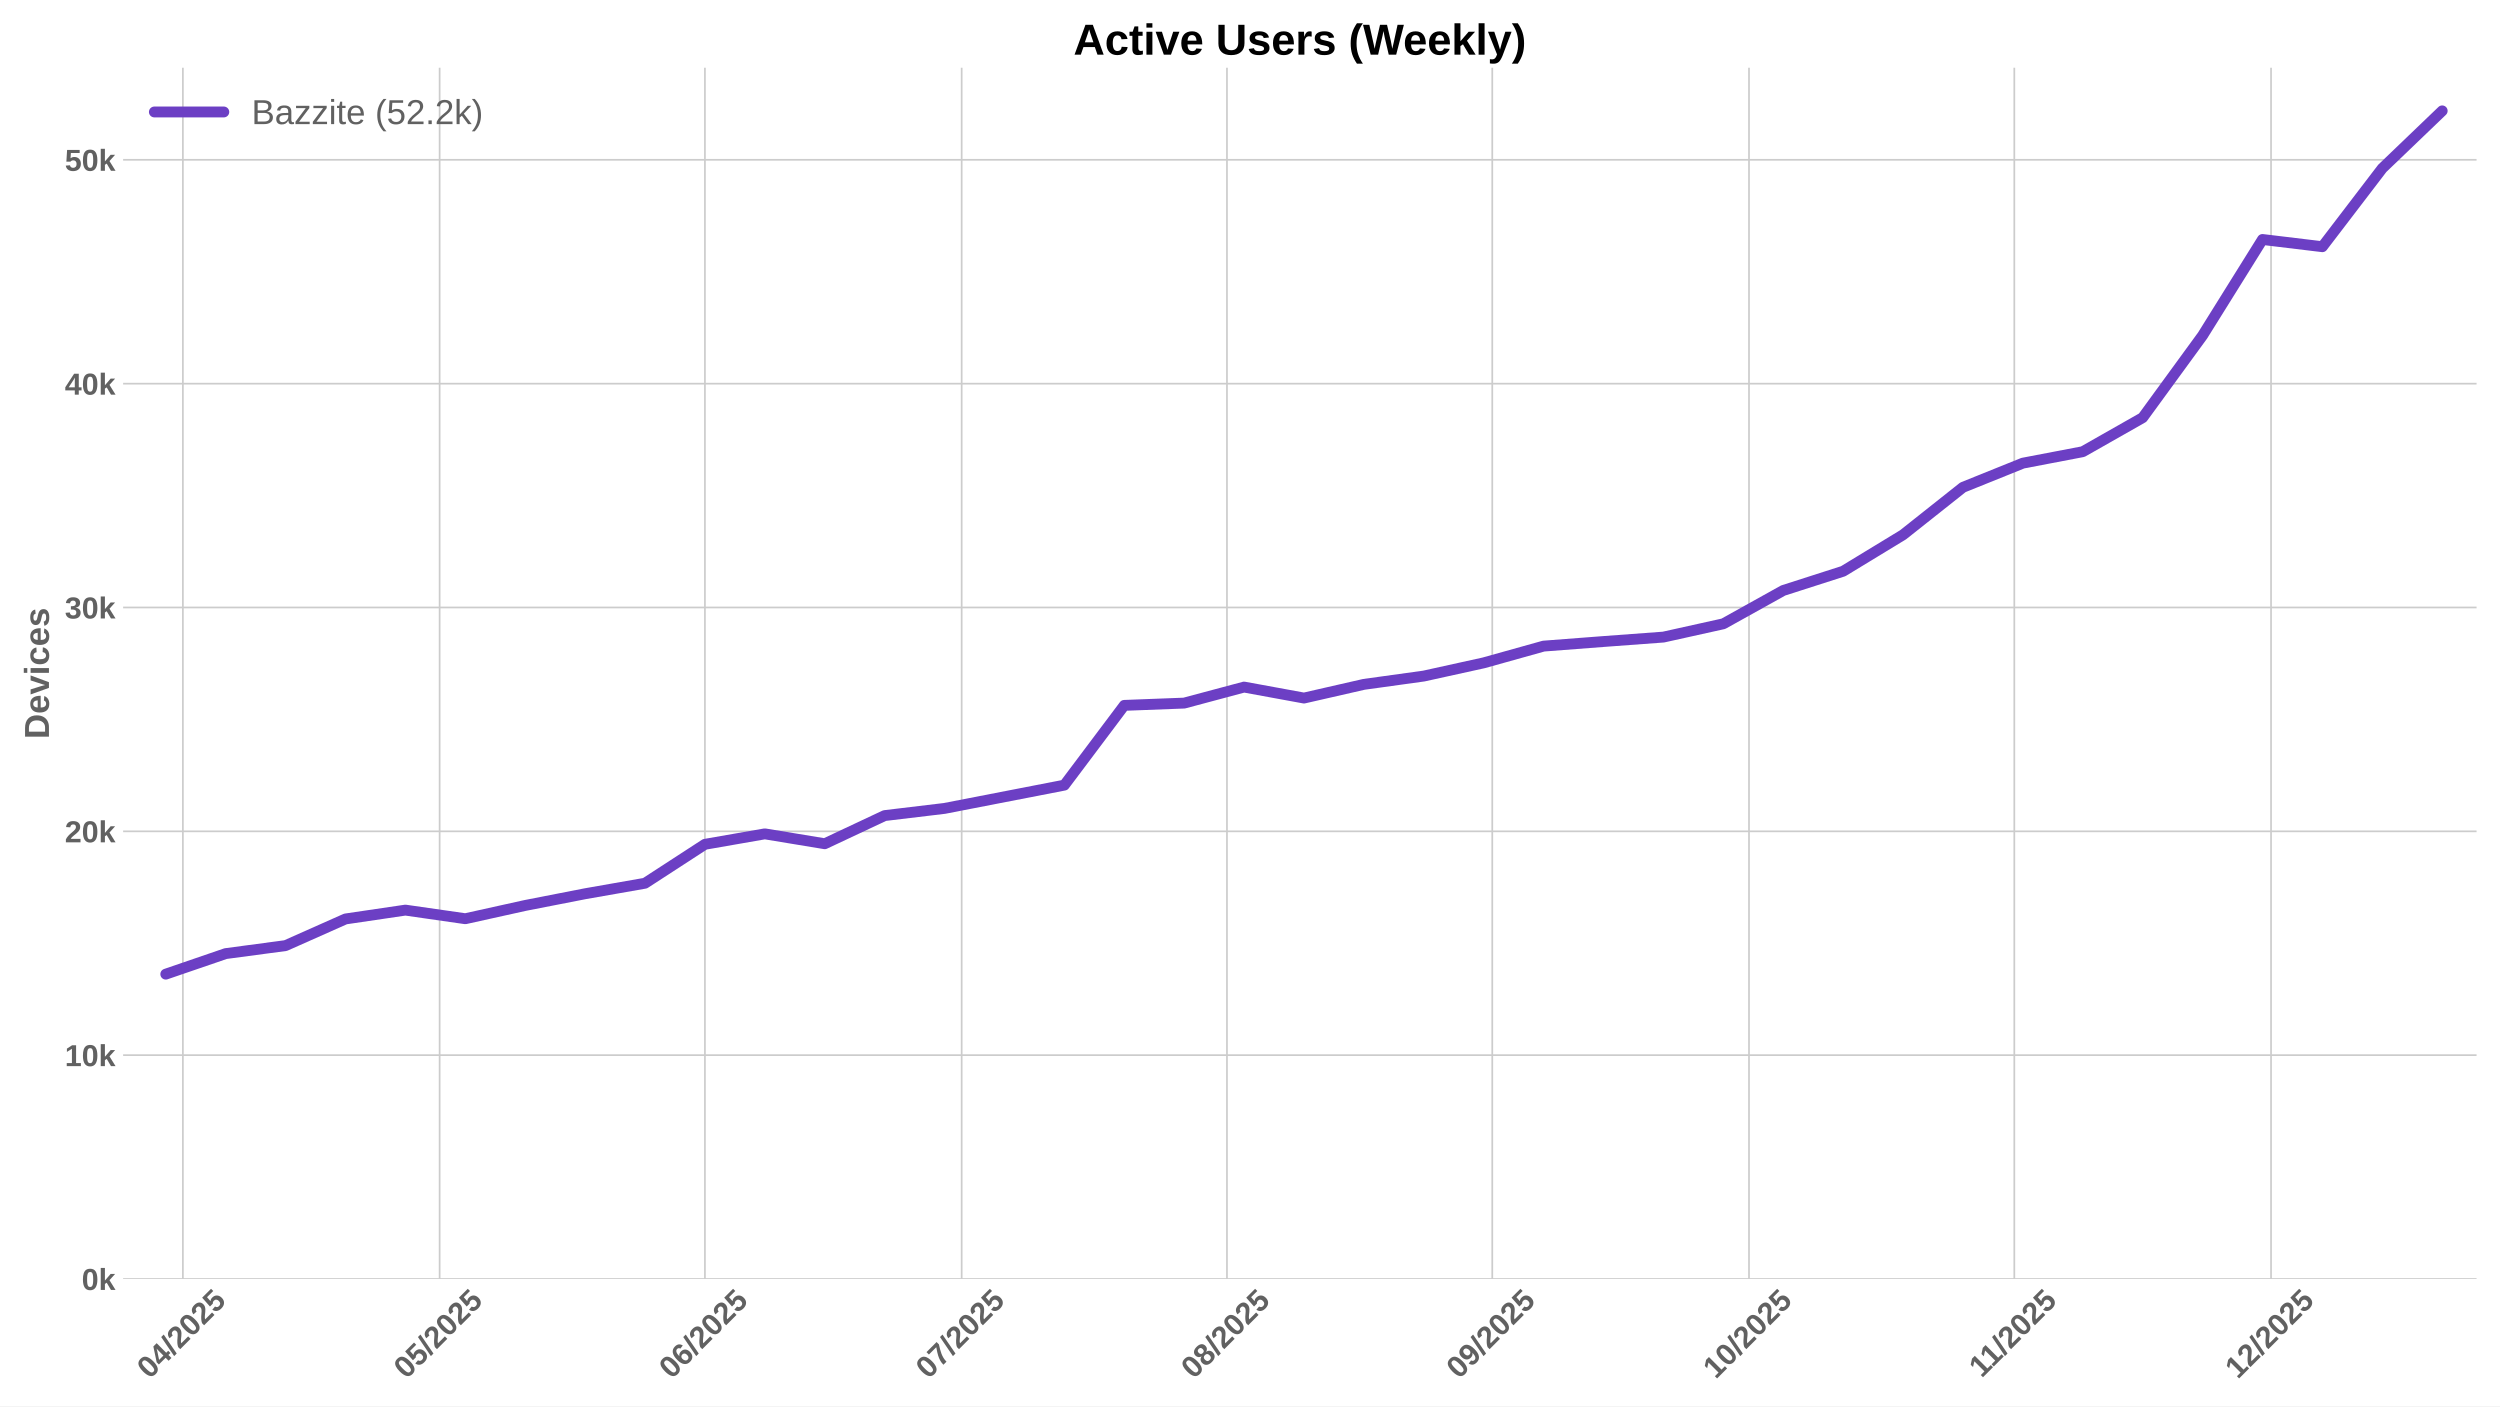
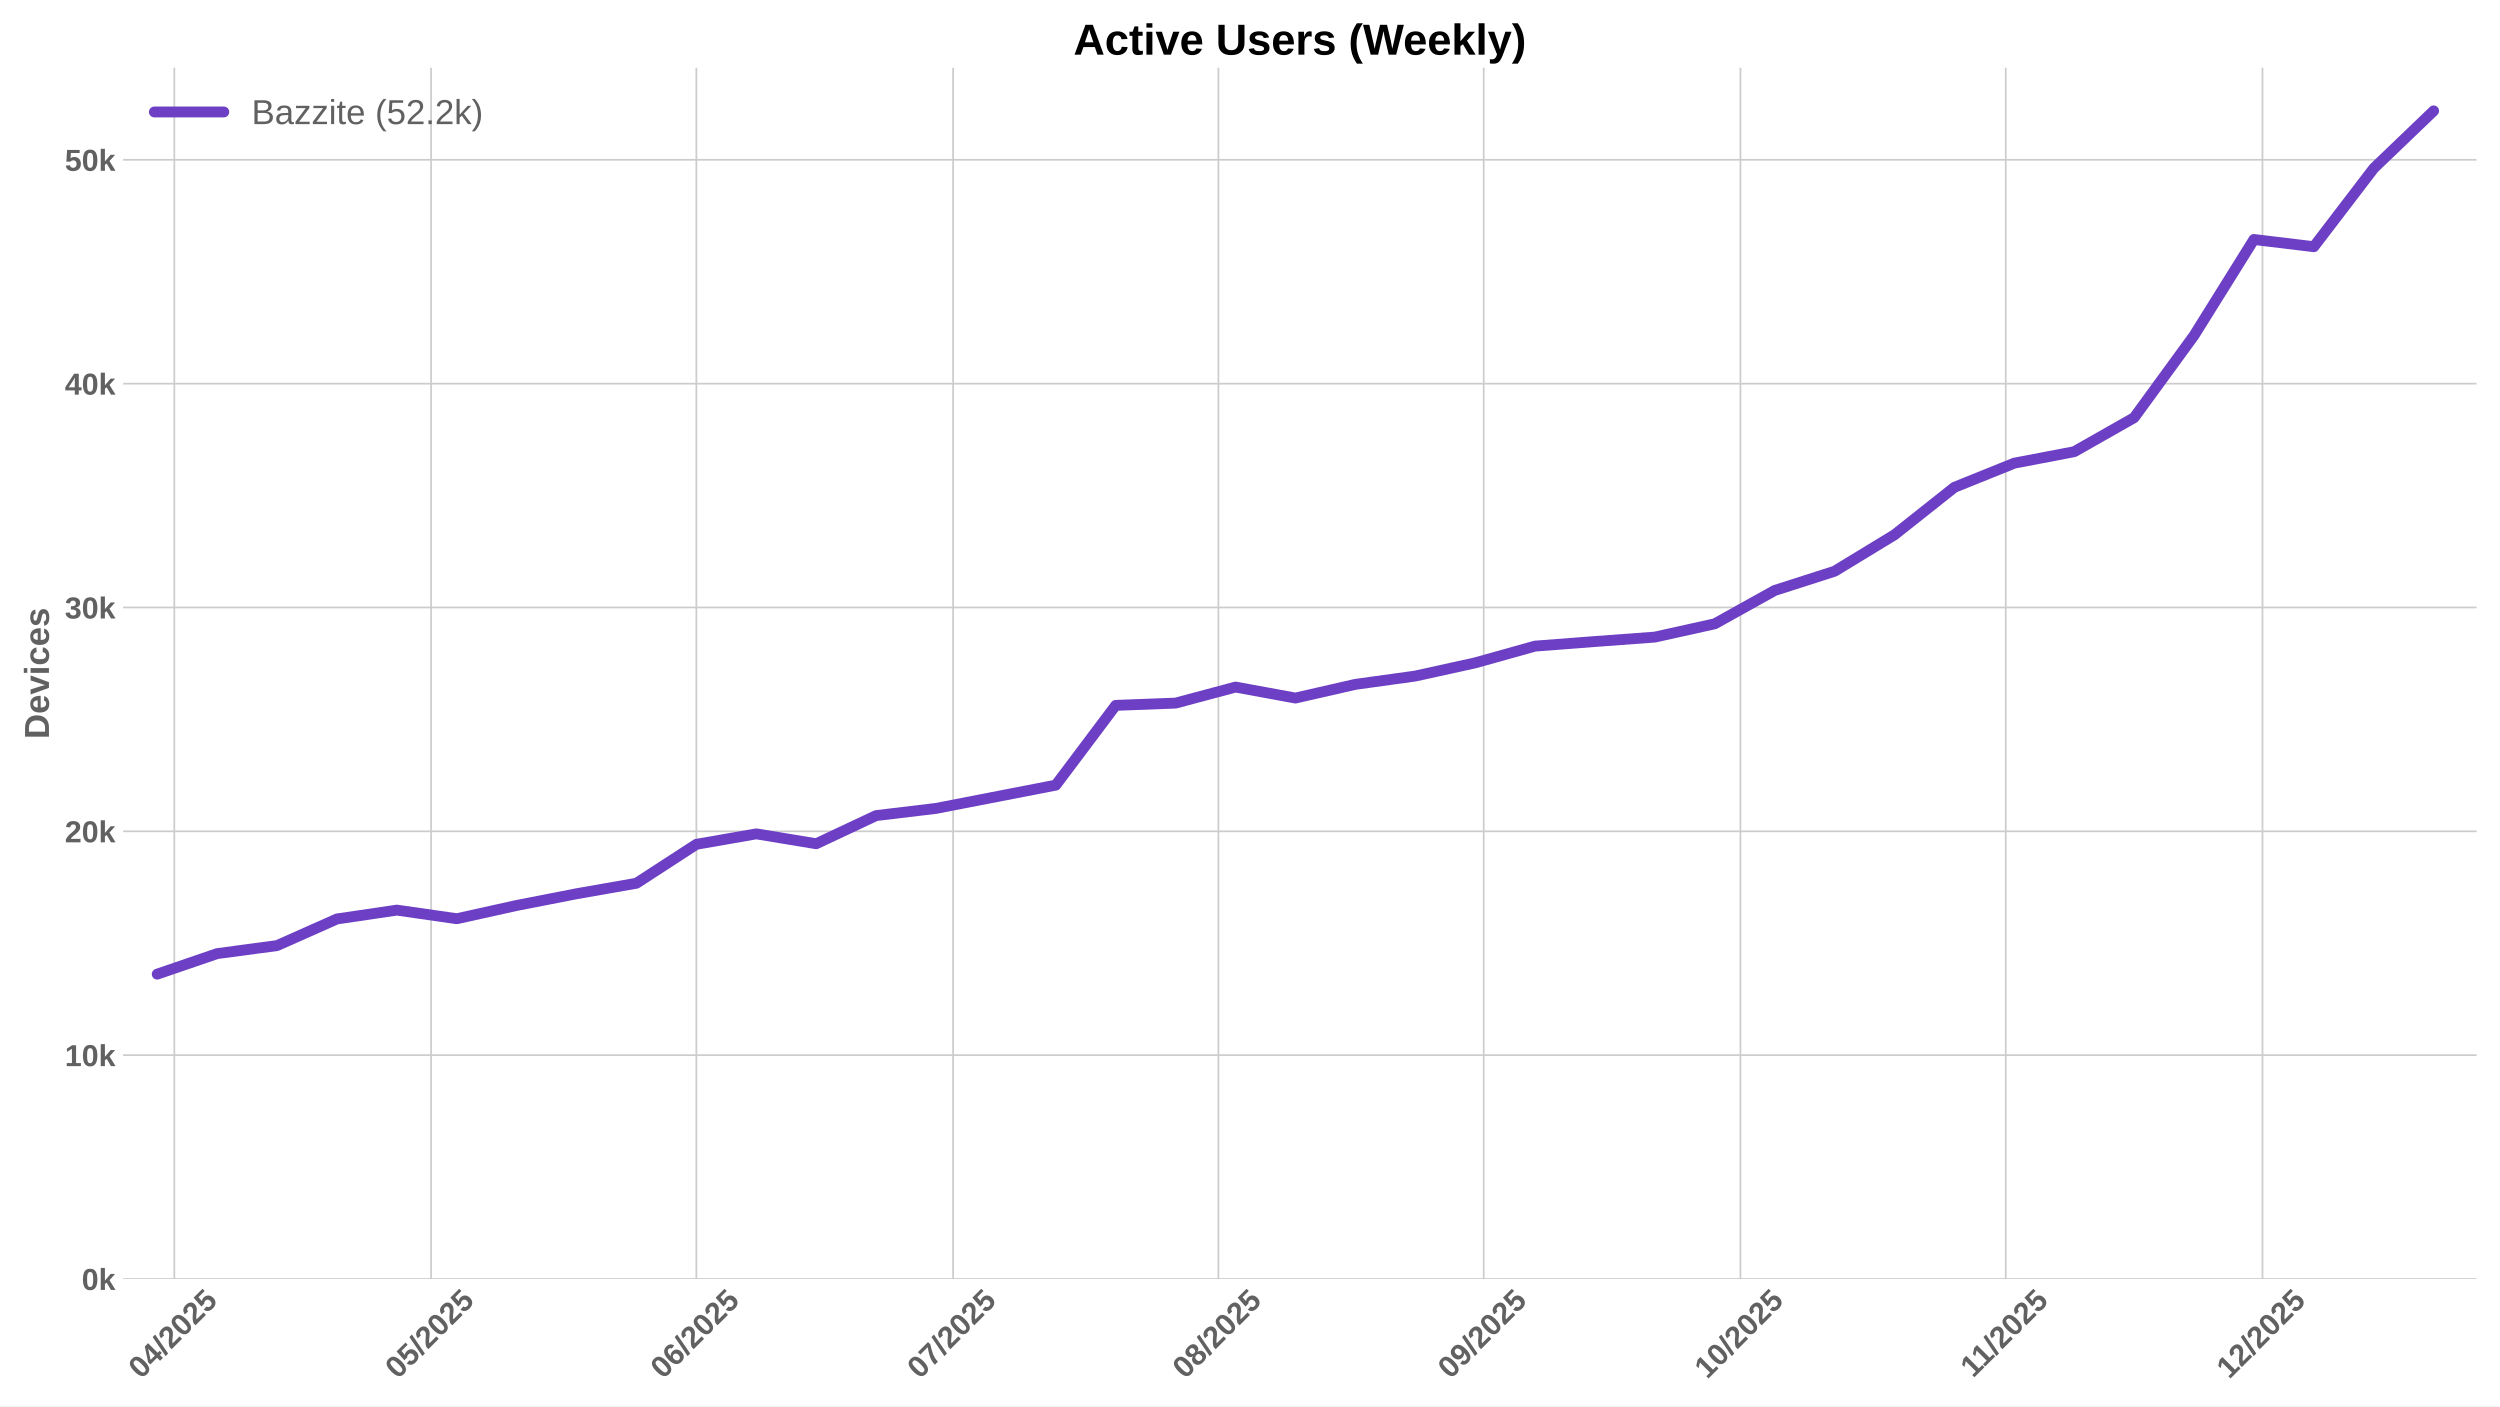
<svg xmlns="http://www.w3.org/2000/svg" xmlns:xlink="http://www.w3.org/1999/xlink" width="1152pt" height="648pt" viewBox="0 0 1152 648" version="1.1">
  <defs>
    <style type="text/css">*{stroke-linejoin: round; stroke-linecap: butt}</style>
  </defs>
  <g id="figure_1">
    <g id="patch_1">
      <path d="M 0 648  L 1152 648  L 1152 0  L 0 0  z " style="fill: #ffffff" />
    </g>
    <g id="axes_1">
      <g id="patch_2">
        <path d="M 56.73 589.343  L 1141.2 589.343  L 1141.2 31.2  L 56.73 31.2  z " style="fill: #ffffff" />
      </g>
      <g id="matplotlib.axis_1">
        <g id="xtick_1">
          <g id="line2d_1">
-             <path d="M 84.275 589.343  L 84.275 31.2  " clip-path="url(#paebccc746d)" style="fill: none; stroke: #cccccc; stroke-width: 0.8; stroke-linecap: round" />
+             <path d="M 80.331 589.343  L 80.331 31.2  " clip-path="url(#p58470b74d7)" style="fill: none; stroke: #cccccc; stroke-width: 0.8; stroke-linecap: round" />
          </g>
          <g id="line2d_2" />
          <g id="text_1">
-             <g style="fill: #616161" transform="translate(68.94457 635.7977) rotate(-45) scale(0.14 -0.14)">
+             <g style="fill: #616161" transform="translate(65.00087 635.7977) rotate(-45) scale(0.14 -0.14)">
              <defs>
                <path id="LiberationSans-Bold-30" d="M 3297 2203  Q 3297 1088 2914 512  Q 2531 -63 1766 -63  Q 253 -63 253 2203  Q 253 2994 418 3494  Q 584 3994 915 4231  Q 1247 4469 1791 4469  Q 2572 4469 2934 3903  Q 3297 3338 3297 2203  z M 2416 2203  Q 2416 2813 2356 3150  Q 2297 3488 2165 3634  Q 2034 3781 1784 3781  Q 1519 3781 1383 3632  Q 1247 3484 1189 3148  Q 1131 2813 1131 2203  Q 1131 1600 1192 1261  Q 1253 922 1386 775  Q 1519 628 1772 628  Q 2022 628 2158 783  Q 2294 938 2355 1278  Q 2416 1619 2416 2203  z " transform="scale(0.015625)" />
                <path id="LiberationSans-Bold-34" d="M 2938 897  L 2938 0  L 2100 0  L 2100 897  L 97 897  L 97 1556  L 1956 4403  L 2938 4403  L 2938 1550  L 3525 1550  L 3525 897  L 2938 897  z M 2100 2991  Q 2100 3159 2111 3356  Q 2122 3553 2128 3609  Q 2047 3434 1834 3103  L 813 1550  L 2100 1550  L 2100 2991  z " transform="scale(0.015625)" />
                <path id="LiberationSans-Bold-2f" d="M 63 -128  L 972 4638  L 1716 4638  L 822 -128  L 63 -128  z " transform="scale(0.015625)" />
                <path id="LiberationSans-Bold-32" d="M 222 0  L 222 609  Q 394 988 711 1347  Q 1028 1706 1509 2097  Q 1972 2472 2158 2715  Q 2344 2959 2344 3194  Q 2344 3769 1766 3769  Q 1484 3769 1336 3617  Q 1188 3466 1144 3163  L 259 3213  Q 334 3825 717 4147  Q 1100 4469 1759 4469  Q 2472 4469 2853 4144  Q 3234 3819 3234 3231  Q 3234 2922 3112 2672  Q 2991 2422 2800 2211  Q 2609 2000 2376 1815  Q 2144 1631 1925 1456  Q 1706 1281 1526 1103  Q 1347 925 1259 722  L 3303 722  L 3303 0  L 222 0  z " transform="scale(0.015625)" />
                <path id="LiberationSans-Bold-35" d="M 3381 1466  Q 3381 766 2945 351  Q 2509 -63 1750 -63  Q 1088 -63 689 235  Q 291 534 197 1100  L 1075 1172  Q 1144 891 1319 762  Q 1494 634 1759 634  Q 2088 634 2283 843  Q 2478 1053 2478 1447  Q 2478 1794 2293 2001  Q 2109 2209 1778 2209  Q 1413 2209 1181 1925  L 325 1925  L 478 4403  L 3125 4403  L 3125 3750  L 1275 3750  L 1203 2638  Q 1522 2919 2000 2919  Q 2628 2919 3004 2528  Q 3381 2138 3381 1466  z " transform="scale(0.015625)" />
              </defs>
              <use xlink:href="#LiberationSans-Bold-30" />
              <use xlink:href="#LiberationSans-Bold-34" transform="translate(55.61523 0)" />
              <use xlink:href="#LiberationSans-Bold-2f" transform="translate(111.2305 0)" />
              <use xlink:href="#LiberationSans-Bold-32" transform="translate(139.0137 0)" />
              <use xlink:href="#LiberationSans-Bold-30" transform="translate(194.6289 0)" />
              <use xlink:href="#LiberationSans-Bold-32" transform="translate(250.2441 0)" />
              <use xlink:href="#LiberationSans-Bold-35" transform="translate(305.8594 0)" />
            </g>
          </g>
        </g>
        <g id="xtick_2">
          <g id="line2d_3">
-             <path d="M 202.581 589.343  L 202.581 31.2  " clip-path="url(#paebccc746d)" style="fill: none; stroke: #cccccc; stroke-width: 0.8; stroke-linecap: round" />
+             <path d="M 198.637 589.343  L 198.637 31.2  " clip-path="url(#p58470b74d7)" style="fill: none; stroke: #cccccc; stroke-width: 0.8; stroke-linecap: round" />
          </g>
          <g id="line2d_4" />
          <g id="text_2">
-             <g style="fill: #616161" transform="translate(187.2504 635.7977) rotate(-45) scale(0.14 -0.14)">
+             <g style="fill: #616161" transform="translate(183.3067 635.7977) rotate(-45) scale(0.14 -0.14)">
              <use xlink:href="#LiberationSans-Bold-30" />
              <use xlink:href="#LiberationSans-Bold-35" transform="translate(55.61523 0)" />
              <use xlink:href="#LiberationSans-Bold-2f" transform="translate(111.2305 0)" />
              <use xlink:href="#LiberationSans-Bold-32" transform="translate(139.0137 0)" />
              <use xlink:href="#LiberationSans-Bold-30" transform="translate(194.6289 0)" />
              <use xlink:href="#LiberationSans-Bold-32" transform="translate(250.2441 0)" />
              <use xlink:href="#LiberationSans-Bold-35" transform="translate(305.8594 0)" />
            </g>
          </g>
        </g>
        <g id="xtick_3">
          <g id="line2d_5">
-             <path d="M 324.83 589.343  L 324.83 31.2  " clip-path="url(#paebccc746d)" style="fill: none; stroke: #cccccc; stroke-width: 0.8; stroke-linecap: round" />
+             <path d="M 320.886 589.343  L 320.886 31.2  " clip-path="url(#p58470b74d7)" style="fill: none; stroke: #cccccc; stroke-width: 0.8; stroke-linecap: round" />
          </g>
          <g id="line2d_6" />
          <g id="text_3">
-             <g style="fill: #616161" transform="translate(309.4997 635.7977) rotate(-45) scale(0.14 -0.14)">
+             <g style="fill: #616161" transform="translate(305.556 635.7977) rotate(-45) scale(0.14 -0.14)">
              <defs>
                <path id="LiberationSans-Bold-36" d="M 3328 1441  Q 3328 738 2934 337  Q 2541 -63 1847 -63  Q 1069 -63 651 482  Q 234 1028 234 2100  Q 234 3278 657 3873  Q 1081 4469 1869 4469  Q 2428 4469 2751 4222  Q 3075 3975 3209 3456  L 2381 3341  Q 2263 3775 1850 3775  Q 1497 3775 1295 3422  Q 1094 3069 1094 2350  Q 1234 2584 1484 2709  Q 1734 2834 2050 2834  Q 2641 2834 2984 2459  Q 3328 2084 3328 1441  z M 2447 1416  Q 2447 1791 2273 1989  Q 2100 2188 1797 2188  Q 1506 2188 1331 2002  Q 1156 1816 1156 1509  Q 1156 1125 1339 873  Q 1522 622 1819 622  Q 2116 622 2281 833  Q 2447 1044 2447 1416  z " transform="scale(0.015625)" />
              </defs>
              <use xlink:href="#LiberationSans-Bold-30" />
              <use xlink:href="#LiberationSans-Bold-36" transform="translate(55.61523 0)" />
              <use xlink:href="#LiberationSans-Bold-2f" transform="translate(111.2305 0)" />
              <use xlink:href="#LiberationSans-Bold-32" transform="translate(139.0137 0)" />
              <use xlink:href="#LiberationSans-Bold-30" transform="translate(194.6289 0)" />
              <use xlink:href="#LiberationSans-Bold-32" transform="translate(250.2441 0)" />
              <use xlink:href="#LiberationSans-Bold-35" transform="translate(305.8594 0)" />
            </g>
          </g>
        </g>
        <g id="xtick_4">
          <g id="line2d_7">
-             <path d="M 443.136 589.343  L 443.136 31.2  " clip-path="url(#paebccc746d)" style="fill: none; stroke: #cccccc; stroke-width: 0.8; stroke-linecap: round" />
+             <path d="M 439.192 589.343  L 439.192 31.2  " clip-path="url(#p58470b74d7)" style="fill: none; stroke: #cccccc; stroke-width: 0.8; stroke-linecap: round" />
          </g>
          <g id="line2d_8" />
          <g id="text_4">
-             <g style="fill: #616161" transform="translate(427.8056 635.7977) rotate(-45) scale(0.14 -0.14)">
+             <g style="fill: #616161" transform="translate(423.8618 635.7977) rotate(-45) scale(0.14 -0.14)">
              <defs>
                <path id="LiberationSans-Bold-37" d="M 3278 3706  Q 2981 3238 2717 2797  Q 2453 2356 2256 1911  Q 2059 1466 1945 995  Q 1831 525 1831 0  L 916 0  Q 916 550 1059 1064  Q 1203 1578 1475 2111  Q 1747 2644 2463 3681  L 275 3681  L 275 4403  L 3278 4403  L 3278 3706  z " transform="scale(0.015625)" />
              </defs>
              <use xlink:href="#LiberationSans-Bold-30" />
              <use xlink:href="#LiberationSans-Bold-37" transform="translate(55.61523 0)" />
              <use xlink:href="#LiberationSans-Bold-2f" transform="translate(111.2305 0)" />
              <use xlink:href="#LiberationSans-Bold-32" transform="translate(139.0137 0)" />
              <use xlink:href="#LiberationSans-Bold-30" transform="translate(194.6289 0)" />
              <use xlink:href="#LiberationSans-Bold-32" transform="translate(250.2441 0)" />
              <use xlink:href="#LiberationSans-Bold-35" transform="translate(305.8594 0)" />
            </g>
          </g>
        </g>
        <g id="xtick_5">
          <g id="line2d_9">
-             <path d="M 565.385 589.343  L 565.385 31.2  " clip-path="url(#paebccc746d)" style="fill: none; stroke: #cccccc; stroke-width: 0.8; stroke-linecap: round" />
+             <path d="M 561.441 589.343  L 561.441 31.2  " clip-path="url(#p58470b74d7)" style="fill: none; stroke: #cccccc; stroke-width: 0.8; stroke-linecap: round" />
          </g>
          <g id="line2d_10" />
          <g id="text_5">
-             <g style="fill: #616161" transform="translate(550.0549 635.7977) rotate(-45) scale(0.14 -0.14)">
+             <g style="fill: #616161" transform="translate(546.1112 635.7977) rotate(-45) scale(0.14 -0.14)">
              <defs>
                <path id="LiberationSans-Bold-38" d="M 3363 1241  Q 3363 622 2953 279  Q 2544 -63 1784 -63  Q 1031 -63 617 278  Q 203 619 203 1234  Q 203 1656 447 1945  Q 691 2234 1100 2303  L 1100 2316  Q 744 2394 525 2669  Q 306 2944 306 3303  Q 306 3844 689 4156  Q 1072 4469 1772 4469  Q 2488 4469 2870 4164  Q 3253 3859 3253 3297  Q 3253 2938 3036 2666  Q 2819 2394 2453 2322  L 2453 2309  Q 2878 2241 3120 1961  Q 3363 1681 3363 1241  z M 2350 3250  Q 2350 3563 2206 3708  Q 2063 3853 1772 3853  Q 1203 3853 1203 3250  Q 1203 2619 1778 2619  Q 2066 2619 2208 2766  Q 2350 2913 2350 3250  z M 2453 1313  Q 2453 2003 1766 2003  Q 1447 2003 1276 1822  Q 1106 1641 1106 1300  Q 1106 913 1275 734  Q 1444 556 1791 556  Q 2131 556 2292 734  Q 2453 913 2453 1313  z " transform="scale(0.015625)" />
              </defs>
              <use xlink:href="#LiberationSans-Bold-30" />
              <use xlink:href="#LiberationSans-Bold-38" transform="translate(55.61523 0)" />
              <use xlink:href="#LiberationSans-Bold-2f" transform="translate(111.2305 0)" />
              <use xlink:href="#LiberationSans-Bold-32" transform="translate(139.0137 0)" />
              <use xlink:href="#LiberationSans-Bold-30" transform="translate(194.6289 0)" />
              <use xlink:href="#LiberationSans-Bold-32" transform="translate(250.2441 0)" />
              <use xlink:href="#LiberationSans-Bold-35" transform="translate(305.8594 0)" />
            </g>
          </g>
        </g>
        <g id="xtick_6">
          <g id="line2d_11">
-             <path d="M 687.635 589.343  L 687.635 31.2  " clip-path="url(#paebccc746d)" style="fill: none; stroke: #cccccc; stroke-width: 0.8; stroke-linecap: round" />
+             <path d="M 683.691 589.343  L 683.691 31.2  " clip-path="url(#p58470b74d7)" style="fill: none; stroke: #cccccc; stroke-width: 0.8; stroke-linecap: round" />
          </g>
          <g id="line2d_12" />
          <g id="text_6">
-             <g style="fill: #616161" transform="translate(672.3042 635.7977) rotate(-45) scale(0.14 -0.14)">
+             <g style="fill: #616161" transform="translate(668.3605 635.7977) rotate(-45) scale(0.14 -0.14)">
              <defs>
                <path id="LiberationSans-Bold-39" d="M 3322 2272  Q 3322 1100 2894 518  Q 2466 -63 1678 -63  Q 1097 -63 767 185  Q 438 434 300 972  L 1125 1088  Q 1247 628 1688 628  Q 2056 628 2254 981  Q 2453 1334 2459 2028  Q 2341 1794 2070 1661  Q 1800 1528 1488 1528  Q 906 1528 564 1923  Q 222 2319 222 2994  Q 222 3688 623 4078  Q 1025 4469 1759 4469  Q 2550 4469 2936 3920  Q 3322 3372 3322 2272  z M 2394 2888  Q 2394 3297 2214 3539  Q 2034 3781 1738 3781  Q 1447 3781 1280 3570  Q 1113 3359 1113 2988  Q 1113 2622 1278 2401  Q 1444 2181 1741 2181  Q 2022 2181 2208 2373  Q 2394 2566 2394 2888  z " transform="scale(0.015625)" />
              </defs>
              <use xlink:href="#LiberationSans-Bold-30" />
              <use xlink:href="#LiberationSans-Bold-39" transform="translate(55.61523 0)" />
              <use xlink:href="#LiberationSans-Bold-2f" transform="translate(111.2305 0)" />
              <use xlink:href="#LiberationSans-Bold-32" transform="translate(139.0137 0)" />
              <use xlink:href="#LiberationSans-Bold-30" transform="translate(194.6289 0)" />
              <use xlink:href="#LiberationSans-Bold-32" transform="translate(250.2441 0)" />
              <use xlink:href="#LiberationSans-Bold-35" transform="translate(305.8594 0)" />
            </g>
          </g>
        </g>
        <g id="xtick_7">
          <g id="line2d_13">
-             <path d="M 805.94 589.343  L 805.94 31.2  " clip-path="url(#paebccc746d)" style="fill: none; stroke: #cccccc; stroke-width: 0.8; stroke-linecap: round" />
+             <path d="M 801.997 589.343  L 801.997 31.2  " clip-path="url(#p58470b74d7)" style="fill: none; stroke: #cccccc; stroke-width: 0.8; stroke-linecap: round" />
          </g>
          <g id="line2d_14" />
          <g id="text_7">
-             <g style="fill: #616161" transform="translate(790.6101 635.7977) rotate(-45) scale(0.14 -0.14)">
+             <g style="fill: #616161" transform="translate(786.6664 635.7977) rotate(-45) scale(0.14 -0.14)">
              <defs>
                <path id="LiberationSans-Bold-31" d="M 403 0  L 403 653  L 1494 653  L 1494 3656  L 438 2997  L 438 3688  L 1541 4403  L 2372 4403  L 2372 653  L 3381 653  L 3381 0  L 403 0  z " transform="scale(0.015625)" />
              </defs>
              <use xlink:href="#LiberationSans-Bold-31" />
              <use xlink:href="#LiberationSans-Bold-30" transform="translate(55.61523 0)" />
              <use xlink:href="#LiberationSans-Bold-2f" transform="translate(111.2305 0)" />
              <use xlink:href="#LiberationSans-Bold-32" transform="translate(139.0137 0)" />
              <use xlink:href="#LiberationSans-Bold-30" transform="translate(194.6289 0)" />
              <use xlink:href="#LiberationSans-Bold-32" transform="translate(250.2441 0)" />
              <use xlink:href="#LiberationSans-Bold-35" transform="translate(305.8594 0)" />
            </g>
          </g>
        </g>
        <g id="xtick_8">
          <g id="line2d_15">
-             <path d="M 928.19 589.343  L 928.19 31.2  " clip-path="url(#paebccc746d)" style="fill: none; stroke: #cccccc; stroke-width: 0.8; stroke-linecap: round" />
+             <path d="M 924.246 589.343  L 924.246 31.2  " clip-path="url(#p58470b74d7)" style="fill: none; stroke: #cccccc; stroke-width: 0.8; stroke-linecap: round" />
          </g>
          <g id="line2d_16" />
          <g id="text_8">
-             <g style="fill: #616161" transform="translate(913.1316 635.2532) rotate(-45) scale(0.14 -0.14)">
+             <g style="fill: #616161" transform="translate(909.1879 635.2532) rotate(-45) scale(0.14 -0.14)">
              <use xlink:href="#LiberationSans-Bold-31" />
              <use xlink:href="#LiberationSans-Bold-31" transform="translate(50.11523 0)" />
              <use xlink:href="#LiberationSans-Bold-2f" transform="translate(105.7305 0)" />
              <use xlink:href="#LiberationSans-Bold-32" transform="translate(133.5137 0)" />
              <use xlink:href="#LiberationSans-Bold-30" transform="translate(189.1289 0)" />
              <use xlink:href="#LiberationSans-Bold-32" transform="translate(244.7441 0)" />
              <use xlink:href="#LiberationSans-Bold-35" transform="translate(300.3594 0)" />
            </g>
          </g>
        </g>
        <g id="xtick_9">
          <g id="line2d_17">
-             <path d="M 1046.496 589.343  L 1046.496 31.2  " clip-path="url(#paebccc746d)" style="fill: none; stroke: #cccccc; stroke-width: 0.8; stroke-linecap: round" />
+             <path d="M 1042.552 589.343  L 1042.552 31.2  " clip-path="url(#p58470b74d7)" style="fill: none; stroke: #cccccc; stroke-width: 0.8; stroke-linecap: round" />
          </g>
          <g id="line2d_18" />
          <g id="text_9">
-             <g style="fill: #616161" transform="translate(1031.165 635.7977) rotate(-45) scale(0.14 -0.14)">
+             <g style="fill: #616161" transform="translate(1027.222 635.7977) rotate(-45) scale(0.14 -0.14)">
              <use xlink:href="#LiberationSans-Bold-31" />
              <use xlink:href="#LiberationSans-Bold-32" transform="translate(55.61523 0)" />
              <use xlink:href="#LiberationSans-Bold-2f" transform="translate(111.2305 0)" />
              <use xlink:href="#LiberationSans-Bold-32" transform="translate(139.0137 0)" />
              <use xlink:href="#LiberationSans-Bold-30" transform="translate(194.6289 0)" />
              <use xlink:href="#LiberationSans-Bold-32" transform="translate(250.2441 0)" />
              <use xlink:href="#LiberationSans-Bold-35" transform="translate(305.8594 0)" />
            </g>
          </g>
        </g>
      </g>
      <g id="matplotlib.axis_2">
        <g id="ytick_1">
          <g id="line2d_19">
-             <path d="M 56.73 589.343  L 1141.2 589.343  " clip-path="url(#paebccc746d)" style="fill: none; stroke: #cccccc; stroke-width: 0.8; stroke-linecap: round" />
+             <path d="M 56.73 589.343  L 1141.2 589.343  " clip-path="url(#p58470b74d7)" style="fill: none; stroke: #cccccc; stroke-width: 0.8; stroke-linecap: round" />
          </g>
          <g id="line2d_20" />
          <g id="text_10">
            <g style="fill: #616161" transform="translate(37.65937 594.416) scale(0.14 -0.14)">
              <defs>
                <path id="LiberationSans-Bold-6b" d="M 2606 0  L 1703 1531  L 1325 1269  L 1325 0  L 447 0  L 447 4638  L 1325 4638  L 1325 1981  L 2531 3381  L 3475 3381  L 2288 2063  L 3566 0  L 2606 0  z " transform="scale(0.015625)" />
              </defs>
              <use xlink:href="#LiberationSans-Bold-30" />
              <use xlink:href="#LiberationSans-Bold-6b" transform="translate(55.61523 0)" />
            </g>
          </g>
        </g>
        <g id="ytick_2">
          <g id="line2d_21">
-             <path d="M 56.73 486.204  L 1141.2 486.204  " clip-path="url(#paebccc746d)" style="fill: none; stroke: #cccccc; stroke-width: 0.8; stroke-linecap: round" />
+             <path d="M 56.73 486.204  L 1141.2 486.204  " clip-path="url(#p58470b74d7)" style="fill: none; stroke: #cccccc; stroke-width: 0.8; stroke-linecap: round" />
          </g>
          <g id="line2d_22" />
          <g id="text_11">
            <g style="fill: #616161" transform="translate(29.87406 491.2767) scale(0.14 -0.14)">
              <use xlink:href="#LiberationSans-Bold-31" />
              <use xlink:href="#LiberationSans-Bold-30" transform="translate(55.61523 0)" />
              <use xlink:href="#LiberationSans-Bold-6b" transform="translate(111.2305 0)" />
            </g>
          </g>
        </g>
        <g id="ytick_3">
          <g id="line2d_23">
-             <path d="M 56.73 383.065  L 1141.2 383.065  " clip-path="url(#paebccc746d)" style="fill: none; stroke: #cccccc; stroke-width: 0.8; stroke-linecap: round" />
+             <path d="M 56.73 383.065  L 1141.2 383.065  " clip-path="url(#p58470b74d7)" style="fill: none; stroke: #cccccc; stroke-width: 0.8; stroke-linecap: round" />
          </g>
          <g id="line2d_24" />
          <g id="text_12">
            <g style="fill: #616161" transform="translate(29.87406 388.1373) scale(0.14 -0.14)">
              <use xlink:href="#LiberationSans-Bold-32" />
              <use xlink:href="#LiberationSans-Bold-30" transform="translate(55.61523 0)" />
              <use xlink:href="#LiberationSans-Bold-6b" transform="translate(111.2305 0)" />
            </g>
          </g>
        </g>
        <g id="ytick_4">
          <g id="line2d_25">
-             <path d="M 56.73 279.925  L 1141.2 279.925  " clip-path="url(#paebccc746d)" style="fill: none; stroke: #cccccc; stroke-width: 0.8; stroke-linecap: round" />
+             <path d="M 56.73 279.925  L 1141.2 279.925  " clip-path="url(#p58470b74d7)" style="fill: none; stroke: #cccccc; stroke-width: 0.8; stroke-linecap: round" />
          </g>
          <g id="line2d_26" />
          <g id="text_13">
            <g style="fill: #616161" transform="translate(29.87406 284.998) scale(0.14 -0.14)">
              <defs>
                <path id="LiberationSans-Bold-33" d="M 3328 1222  Q 3328 603 2922 265  Q 2516 -72 1766 -72  Q 1056 -72 637 254  Q 219 581 147 1197  L 1041 1275  Q 1125 641 1763 641  Q 2078 641 2253 797  Q 2428 953 2428 1275  Q 2428 1569 2215 1725  Q 2003 1881 1584 1881  L 1278 1881  L 1278 2591  L 1566 2591  Q 1944 2591 2134 2745  Q 2325 2900 2325 3188  Q 2325 3459 2173 3614  Q 2022 3769 1731 3769  Q 1459 3769 1292 3619  Q 1125 3469 1100 3194  L 222 3256  Q 291 3825 694 4147  Q 1097 4469 1747 4469  Q 2438 4469 2827 4158  Q 3216 3847 3216 3297  Q 3216 2884 2973 2618  Q 2731 2353 2275 2266  L 2275 2253  Q 2781 2194 3054 1920  Q 3328 1647 3328 1222  z " transform="scale(0.015625)" />
              </defs>
              <use xlink:href="#LiberationSans-Bold-33" />
              <use xlink:href="#LiberationSans-Bold-30" transform="translate(55.61523 0)" />
              <use xlink:href="#LiberationSans-Bold-6b" transform="translate(111.2305 0)" />
            </g>
          </g>
        </g>
        <g id="ytick_5">
          <g id="line2d_27">
-             <path d="M 56.73 176.786  L 1141.2 176.786  " clip-path="url(#paebccc746d)" style="fill: none; stroke: #cccccc; stroke-width: 0.8; stroke-linecap: round" />
+             <path d="M 56.73 176.786  L 1141.2 176.786  " clip-path="url(#p58470b74d7)" style="fill: none; stroke: #cccccc; stroke-width: 0.8; stroke-linecap: round" />
          </g>
          <g id="line2d_28" />
          <g id="text_14">
            <g style="fill: #616161" transform="translate(29.87406 181.8586) scale(0.14 -0.14)">
              <use xlink:href="#LiberationSans-Bold-34" />
              <use xlink:href="#LiberationSans-Bold-30" transform="translate(55.61523 0)" />
              <use xlink:href="#LiberationSans-Bold-6b" transform="translate(111.2305 0)" />
            </g>
          </g>
        </g>
        <g id="ytick_6">
          <g id="line2d_29">
-             <path d="M 56.73 73.646  L 1141.2 73.646  " clip-path="url(#paebccc746d)" style="fill: none; stroke: #cccccc; stroke-width: 0.8; stroke-linecap: round" />
+             <path d="M 56.73 73.646  L 1141.2 73.646  " clip-path="url(#p58470b74d7)" style="fill: none; stroke: #cccccc; stroke-width: 0.8; stroke-linecap: round" />
          </g>
          <g id="line2d_30" />
          <g id="text_15">
            <g style="fill: #616161" transform="translate(29.87406 78.71929) scale(0.14 -0.14)">
              <use xlink:href="#LiberationSans-Bold-35" />
              <use xlink:href="#LiberationSans-Bold-30" transform="translate(55.61523 0)" />
              <use xlink:href="#LiberationSans-Bold-6b" transform="translate(111.2305 0)" />
            </g>
          </g>
        </g>
        <g id="text_16">
          <g style="fill: #616161" transform="translate(22.55406 340.5153) rotate(-90) scale(0.16 -0.16)">
            <defs>
              <path id="LiberationSans-Bold-44" d="M 4353 2234  Q 4353 1553 4086 1045  Q 3819 538 3330 269  Q 2841 0 2209 0  L 428 0  L 428 4403  L 2022 4403  Q 3134 4403 3743 3842  Q 4353 3281 4353 2234  z M 3425 2234  Q 3425 2944 3056 3317  Q 2688 3691 2003 3691  L 1350 3691  L 1350 713  L 2131 713  Q 2725 713 3075 1122  Q 3425 1531 3425 2234  z " transform="scale(0.015625)" />
              <path id="LiberationSans-Bold-65" d="M 1831 -63  Q 1069 -63 659 389  Q 250 841 250 1706  Q 250 2544 665 2994  Q 1081 3444 1844 3444  Q 2572 3444 2956 2961  Q 3341 2478 3341 1547  L 3341 1522  L 1172 1522  Q 1172 1028 1355 776  Q 1538 525 1875 525  Q 2341 525 2463 928  L 3291 856  Q 2931 -63 1831 -63  z M 1831 2891  Q 1522 2891 1355 2675  Q 1188 2459 1178 2072  L 2491 2072  Q 2466 2481 2294 2686  Q 2122 2891 1831 2891  z " transform="scale(0.015625)" />
              <path id="LiberationSans-Bold-76" d="M 2284 0  L 1234 0  L 25 3381  L 953 3381  L 1544 1491  Q 1591 1334 1766 709  Q 1797 838 1894 1159  Q 1991 1481 2613 3381  L 3531 3381  L 2284 0  z " transform="scale(0.015625)" />
              <path id="LiberationSans-Bold-69" d="M 447 3991  L 447 4638  L 1325 4638  L 1325 3991  L 447 3991  z M 447 0  L 447 3381  L 1325 3381  L 1325 0  L 447 0  z " transform="scale(0.015625)" />
              <path id="LiberationSans-Bold-63" d="M 1856 -63  Q 1088 -63 669 395  Q 250 853 250 1672  Q 250 2509 672 2976  Q 1094 3444 1869 3444  Q 2466 3444 2856 3144  Q 3247 2844 3347 2316  L 2463 2272  Q 2425 2531 2275 2686  Q 2125 2841 1850 2841  Q 1172 2841 1172 1706  Q 1172 538 1863 538  Q 2113 538 2281 695  Q 2450 853 2491 1166  L 3372 1125  Q 3325 778 3123 506  Q 2922 234 2594 85  Q 2266 -63 1856 -63  z " transform="scale(0.015625)" />
              <path id="LiberationSans-Bold-73" d="M 3297 988  Q 3297 497 2895 217  Q 2494 -63 1784 -63  Q 1088 -63 717 157  Q 347 378 225 844  L 997 959  Q 1063 719 1223 619  Q 1384 519 1784 519  Q 2153 519 2322 612  Q 2491 706 2491 906  Q 2491 1069 2355 1164  Q 2219 1259 1894 1325  Q 1150 1472 890 1598  Q 631 1725 495 1926  Q 359 2128 359 2422  Q 359 2906 732 3176  Q 1106 3447 1791 3447  Q 2394 3447 2761 3212  Q 3128 2978 3219 2534  L 2441 2453  Q 2403 2659 2256 2761  Q 2109 2863 1791 2863  Q 1478 2863 1322 2783  Q 1166 2703 1166 2516  Q 1166 2369 1286 2283  Q 1406 2197 1691 2141  Q 2088 2059 2395 1973  Q 2703 1888 2889 1769  Q 3075 1650 3186 1464  Q 3297 1278 3297 988  z " transform="scale(0.015625)" />
            </defs>
            <use xlink:href="#LiberationSans-Bold-44" />
            <use xlink:href="#LiberationSans-Bold-65" transform="translate(72.2168 0)" />
            <use xlink:href="#LiberationSans-Bold-76" transform="translate(127.832 0)" />
            <use xlink:href="#LiberationSans-Bold-69" transform="translate(183.4473 0)" />
            <use xlink:href="#LiberationSans-Bold-63" transform="translate(211.2305 0)" />
            <use xlink:href="#LiberationSans-Bold-65" transform="translate(266.8457 0)" />
            <use xlink:href="#LiberationSans-Bold-73" transform="translate(322.4609 0)" />
          </g>
        </g>
      </g>
      <g id="line2d_31">
-         <path d="M 76.388 448.888  L 103.993 439.42  L 131.597 435.727  L 159.202 423.454  L 186.807 419.38  L 214.411 423.351  L 242.016 417.235  L 269.621 411.84  L 297.225 406.993  L 324.83 389.057  L 352.435 384.24  L 380.039 388.799  L 407.644 375.824  L 435.249 372.513  L 490.458 361.787  L 518.063 325.038  L 545.668 323.986  L 573.272 316.602  L 600.877 321.666  L 628.482 315.354  L 656.086 311.527  L 683.691 305.442  L 711.296 297.727  L 738.9 295.613  L 766.505 293.57  L 794.11 287.444  L 821.714 272.087  L 849.319 263.227  L 876.924 246.436  L 904.529 224.55  L 932.133 213.421  L 959.738 208.14  L 987.343 192.463  L 1014.947 154.611  L 1042.552 110.354  L 1070.157 113.685  L 1097.761 77.566  L 1125.366 51.09  " clip-path="url(#paebccc746d)" style="fill: none; stroke: #6c3fc4; stroke-width: 5; stroke-linecap: round" />
+         <path d="M 72.444 448.888  L 100.049 439.42  L 127.653 435.727  L 155.258 423.454  L 182.863 419.38  L 210.468 423.351  L 238.072 417.235  L 265.677 411.84  L 293.282 406.993  L 320.886 389.057  L 348.491 384.24  L 376.096 388.799  L 403.7 375.824  L 431.305 372.513  L 486.514 361.787  L 514.119 325.038  L 541.724 323.986  L 569.329 316.602  L 596.933 321.666  L 624.538 315.354  L 652.143 311.527  L 679.747 305.442  L 707.352 297.727  L 734.957 295.613  L 762.561 293.57  L 790.166 287.444  L 817.771 272.087  L 845.375 263.227  L 872.98 246.436  L 900.585 224.55  L 928.19 213.421  L 955.794 208.14  L 983.399 192.463  L 1011.004 154.611  L 1038.608 110.354  L 1066.213 113.685  L 1093.818 77.566  L 1121.422 51.09  " clip-path="url(#p58470b74d7)" style="fill: none; stroke: #6c3fc4; stroke-width: 5; stroke-linecap: round" />
      </g>
      <g id="patch_3">
        <path d="M 56.73 589.343  L 56.73 31.2  " style="fill: none" />
      </g>
      <g id="patch_4">
        <path d="M 1141.2 589.343  L 1141.2 31.2  " style="fill: none" />
      </g>
      <g id="patch_5">
        <path d="M 56.73 589.343  L 1141.2 589.343  " style="fill: none" />
      </g>
      <g id="patch_6">
        <path d="M 56.73 31.2  L 1141.2 31.2  " style="fill: none" />
      </g>
      <g id="text_17">
        <g transform="translate(494.6541 25.2) scale(0.2 -0.2)">
          <defs>
            <path id="LiberationSans-Bold-41" d="M 3541 0  L 3150 1125  L 1472 1125  L 1081 0  L 159 0  L 1766 4403  L 2853 4403  L 4453 0  L 3541 0  z M 2309 3725  L 2291 3656  Q 2259 3544 2215 3400  Q 2172 3256 1678 1819  L 2944 1819  L 2509 3084  L 2375 3509  L 2309 3725  z " transform="scale(0.015625)" />
            <path id="LiberationSans-Bold-74" d="M 1313 -56  Q 925 -56 715 155  Q 506 366 506 794  L 506 2788  L 78 2788  L 78 3381  L 550 3381  L 825 4175  L 1375 4175  L 1375 3381  L 2016 3381  L 2016 2788  L 1375 2788  L 1375 1031  Q 1375 784 1469 667  Q 1563 550 1759 550  Q 1863 550 2053 594  L 2053 50  Q 1728 -56 1313 -56  z " transform="scale(0.015625)" />
            <path id="LiberationSans-Bold-20" transform="scale(0.015625)" />
            <path id="LiberationSans-Bold-55" d="M 2259 -63  Q 1350 -63 867 381  Q 384 825 384 1650  L 384 4403  L 1306 4403  L 1306 1722  Q 1306 1200 1554 929  Q 1803 659 2284 659  Q 2778 659 3043 942  Q 3309 1225 3309 1753  L 3309 4403  L 4231 4403  L 4231 1697  Q 4231 859 3714 398  Q 3197 -63 2259 -63  z " transform="scale(0.015625)" />
            <path id="LiberationSans-Bold-72" d="M 447 0  L 447 2588  Q 447 2866 439 3052  Q 431 3238 422 3381  L 1259 3381  Q 1269 3325 1284 3039  Q 1300 2753 1300 2659  L 1313 2659  Q 1441 3016 1541 3161  Q 1641 3306 1778 3376  Q 1916 3447 2122 3447  Q 2291 3447 2394 3400  L 2394 2666  Q 2181 2713 2019 2713  Q 1691 2713 1508 2447  Q 1325 2181 1325 1659  L 1325 0  L 447 0  z " transform="scale(0.015625)" />
            <path id="LiberationSans-Bold-28" d="M 1247 -1328  Q 756 -622 537 81  Q 319 784 319 1659  Q 319 2531 537 3232  Q 756 3934 1247 4638  L 2125 4638  Q 1631 3925 1407 3219  Q 1184 2513 1184 1656  Q 1184 803 1406 101  Q 1628 -600 2125 -1328  L 1247 -1328  z " transform="scale(0.015625)" />
            <path id="LiberationSans-Bold-57" d="M 4897 0  L 3803 0  L 3206 2547  Q 3097 2997 3022 3488  Q 2947 3078 2900 2864  Q 2853 2650 2234 0  L 1141 0  L 6 4403  L 941 4403  L 1578 1559  L 1722 872  Q 1809 1306 1892 1701  Q 1975 2097 2516 4403  L 3547 4403  L 4103 2059  Q 4169 1797 4325 872  L 4403 1234  L 4569 1953  L 5100 4403  L 6034 4403  L 4897 0  z " transform="scale(0.015625)" />
            <path id="LiberationSans-Bold-6c" d="M 447 0  L 447 4638  L 1325 4638  L 1325 0  L 447 0  z " transform="scale(0.015625)" />
            <path id="LiberationSans-Bold-79" d="M 884 -1328  Q 569 -1328 331 -1288  L 331 -663  Q 497 -688 634 -688  Q 822 -688 945 -628  Q 1069 -569 1167 -431  Q 1266 -294 1388 34  L 50 3381  L 978 3381  L 1509 1797  Q 1634 1456 1825 753  L 1903 1050  L 2106 1784  L 2606 3381  L 3525 3381  L 2188 -178  Q 1919 -828 1630 -1078  Q 1341 -1328 884 -1328  z " transform="scale(0.015625)" />
            <path id="LiberationSans-Bold-29" d="M 6 -1328  Q 506 -597 726 101  Q 947 800 947 1656  Q 947 2516 722 3223  Q 497 3931 6 4638  L 884 4638  Q 1378 3928 1595 3225  Q 1813 2522 1813 1659  Q 1813 791 1595 87  Q 1378 -616 884 -1328  L 6 -1328  z " transform="scale(0.015625)" />
          </defs>
          <use xlink:href="#LiberationSans-Bold-41" />
          <use xlink:href="#LiberationSans-Bold-63" transform="translate(72.2168 0)" />
          <use xlink:href="#LiberationSans-Bold-74" transform="translate(127.832 0)" />
          <use xlink:href="#LiberationSans-Bold-69" transform="translate(161.1328 0)" />
          <use xlink:href="#LiberationSans-Bold-76" transform="translate(188.916 0)" />
          <use xlink:href="#LiberationSans-Bold-65" transform="translate(244.5312 0)" />
          <use xlink:href="#LiberationSans-Bold-20" transform="translate(300.1465 0)" />
          <use xlink:href="#LiberationSans-Bold-55" transform="translate(327.9297 0)" />
          <use xlink:href="#LiberationSans-Bold-73" transform="translate(400.1465 0)" />
          <use xlink:href="#LiberationSans-Bold-65" transform="translate(455.7617 0)" />
          <use xlink:href="#LiberationSans-Bold-72" transform="translate(511.377 0)" />
          <use xlink:href="#LiberationSans-Bold-73" transform="translate(550.293 0)" />
          <use xlink:href="#LiberationSans-Bold-20" transform="translate(605.9082 0)" />
          <use xlink:href="#LiberationSans-Bold-28" transform="translate(633.6914 0)" />
          <use xlink:href="#LiberationSans-Bold-57" transform="translate(666.9922 0)" />
          <use xlink:href="#LiberationSans-Bold-65" transform="translate(759.627 0)" />
          <use xlink:href="#LiberationSans-Bold-65" transform="translate(815.2422 0)" />
          <use xlink:href="#LiberationSans-Bold-6b" transform="translate(870.8574 0)" />
          <use xlink:href="#LiberationSans-Bold-6c" transform="translate(926.4727 0)" />
          <use xlink:href="#LiberationSans-Bold-79" transform="translate(954.2559 0)" />
          <use xlink:href="#LiberationSans-Bold-29" transform="translate(1009.871 0)" />
        </g>
      </g>
      <g id="legend_1">
        <g id="line2d_32">
          <path d="M 71.13 51.595  L 87.13 51.595  L 103.13 51.595  " style="fill: none; stroke: #6c3fc4; stroke-width: 5; stroke-linecap: round" />
        </g>
        <g id="text_18">
          <g style="fill: #616161" transform="translate(115.93 57.195) scale(0.16 -0.16)">
            <defs>
              <path id="LiberationSans-42" d="M 3931 1241  Q 3931 653 3503 326  Q 3075 0 2313 0  L 525 0  L 525 4403  L 2125 4403  Q 3675 4403 3675 3334  Q 3675 2944 3456 2678  Q 3238 2413 2838 2322  Q 3363 2259 3647 1970  Q 3931 1681 3931 1241  z M 3075 3263  Q 3075 3619 2831 3772  Q 2588 3925 2125 3925  L 1122 3925  L 1122 2531  L 2125 2531  Q 2603 2531 2839 2711  Q 3075 2891 3075 3263  z M 3328 1288  Q 3328 2066 2234 2066  L 1122 2066  L 1122 478  L 2281 478  Q 2828 478 3078 681  Q 3328 884 3328 1288  z " transform="scale(0.015625)" />
              <path id="LiberationSans-61" d="M 1294 -63  Q 784 -63 528 206  Q 272 475 272 944  Q 272 1469 617 1750  Q 963 2031 1731 2050  L 2491 2063  L 2491 2247  Q 2491 2659 2316 2837  Q 2141 3016 1766 3016  Q 1388 3016 1216 2887  Q 1044 2759 1009 2478  L 422 2531  Q 566 3444 1778 3444  Q 2416 3444 2737 3151  Q 3059 2859 3059 2306  L 3059 850  Q 3059 600 3125 473  Q 3191 347 3375 347  Q 3456 347 3559 369  L 3559 19  Q 3347 -31 3125 -31  Q 2813 -31 2670 133  Q 2528 297 2509 647  L 2491 647  Q 2275 259 1989 98  Q 1703 -63 1294 -63  z M 1422 359  Q 1731 359 1972 500  Q 2213 641 2352 886  Q 2491 1131 2491 1391  L 2491 1669  L 1875 1656  Q 1478 1650 1273 1575  Q 1069 1500 959 1344  Q 850 1188 850 934  Q 850 659 998 509  Q 1147 359 1422 359  z " transform="scale(0.015625)" />
              <path id="LiberationSans-7a" d="M 259 0  L 259 428  L 2150 2947  L 366 2947  L 366 3381  L 2816 3381  L 2816 2953  L 922 434  L 2881 434  L 2881 0  L 259 0  z " transform="scale(0.015625)" />
              <path id="LiberationSans-69" d="M 428 4100  L 428 4638  L 991 4638  L 991 4100  L 428 4100  z M 428 0  L 428 3381  L 991 3381  L 991 0  L 428 0  z " transform="scale(0.015625)" />
              <path id="LiberationSans-74" d="M 1731 25  Q 1453 -50 1163 -50  Q 488 -50 488 716  L 488 2972  L 97 2972  L 97 3381  L 509 3381  L 675 4138  L 1050 4138  L 1050 3381  L 1675 3381  L 1675 2972  L 1050 2972  L 1050 838  Q 1050 594 1129 495  Q 1209 397 1406 397  Q 1519 397 1731 441  L 1731 25  z " transform="scale(0.015625)" />
              <path id="LiberationSans-65" d="M 863 1572  Q 863 991 1103 675  Q 1344 359 1806 359  Q 2172 359 2392 506  Q 2613 653 2691 878  L 3184 738  Q 2881 -63 1806 -63  Q 1056 -63 664 384  Q 272 831 272 1713  Q 272 2550 664 2997  Q 1056 3444 1784 3444  Q 3275 3444 3275 1647  L 3275 1572  L 863 1572  z M 2694 2003  Q 2647 2538 2422 2783  Q 2197 3028 1775 3028  Q 1366 3028 1127 2754  Q 888 2481 869 2003  L 2694 2003  z " transform="scale(0.015625)" />
              <path id="LiberationSans-20" transform="scale(0.015625)" />
              <path id="LiberationSans-28" d="M 397 1663  Q 397 2566 680 3284  Q 963 4003 1550 4638  L 2094 4638  Q 1509 3988 1236 3256  Q 963 2525 963 1656  Q 963 791 1233 62  Q 1503 -666 2094 -1325  L 1550 -1325  Q 959 -688 678 32  Q 397 753 397 1650  L 397 1663  z " transform="scale(0.015625)" />
              <path id="LiberationSans-35" d="M 3291 1434  Q 3291 738 2877 337  Q 2463 -63 1728 -63  Q 1113 -63 734 206  Q 356 475 256 984  L 825 1050  Q 1003 397 1741 397  Q 2194 397 2450 670  Q 2706 944 2706 1422  Q 2706 1838 2448 2094  Q 2191 2350 1753 2350  Q 1525 2350 1328 2278  Q 1131 2206 934 2034  L 384 2034  L 531 4403  L 3034 4403  L 3034 3925  L 1044 3925  L 959 2528  Q 1325 2809 1869 2809  Q 2519 2809 2905 2428  Q 3291 2047 3291 1434  z " transform="scale(0.015625)" />
              <path id="LiberationSans-32" d="M 322 0  L 322 397  Q 481 763 711 1042  Q 941 1322 1194 1548  Q 1447 1775 1695 1969  Q 1944 2163 2144 2356  Q 2344 2550 2467 2762  Q 2591 2975 2591 3244  Q 2591 3606 2378 3806  Q 2166 4006 1788 4006  Q 1428 4006 1195 3811  Q 963 3616 922 3263  L 347 3316  Q 409 3844 795 4156  Q 1181 4469 1788 4469  Q 2453 4469 2811 4155  Q 3169 3841 3169 3263  Q 3169 3006 3051 2753  Q 2934 2500 2703 2247  Q 2472 1994 1819 1463  Q 1459 1169 1246 933  Q 1034 697 941 478  L 3238 478  L 3238 0  L 322 0  z " transform="scale(0.015625)" />
              <path id="LiberationSans-2e" d="M 584 0  L 584 684  L 1194 684  L 1194 0  L 584 0  z " transform="scale(0.015625)" />
              <path id="LiberationSans-6b" d="M 2550 0  L 1406 1544  L 994 1203  L 994 0  L 431 0  L 431 4638  L 994 4638  L 994 1741  L 2478 3381  L 3138 3381  L 1766 1928  L 3209 0  L 2550 0  z " transform="scale(0.015625)" />
              <path id="LiberationSans-29" d="M 1734 1650  Q 1734 747 1451 28  Q 1169 -691 581 -1325  L 38 -1325  Q 625 -669 897 57  Q 1169 784 1169 1656  Q 1169 2528 895 3256  Q 622 3984 38 4638  L 581 4638  Q 1172 4000 1453 3279  Q 1734 2559 1734 1663  L 1734 1650  z " transform="scale(0.015625)" />
            </defs>
            <use xlink:href="#LiberationSans-42" />
            <use xlink:href="#LiberationSans-61" transform="translate(66.69922 0)" />
            <use xlink:href="#LiberationSans-7a" transform="translate(122.3145 0)" />
            <use xlink:href="#LiberationSans-7a" transform="translate(172.3145 0)" />
            <use xlink:href="#LiberationSans-69" transform="translate(222.3145 0)" />
            <use xlink:href="#LiberationSans-74" transform="translate(244.5312 0)" />
            <use xlink:href="#LiberationSans-65" transform="translate(272.3145 0)" />
            <use xlink:href="#LiberationSans-20" transform="translate(327.9297 0)" />
            <use xlink:href="#LiberationSans-28" transform="translate(355.7129 0)" />
            <use xlink:href="#LiberationSans-35" transform="translate(389.0137 0)" />
            <use xlink:href="#LiberationSans-32" transform="translate(444.6289 0)" />
            <use xlink:href="#LiberationSans-2e" transform="translate(500.2441 0)" />
            <use xlink:href="#LiberationSans-32" transform="translate(528.0273 0)" />
            <use xlink:href="#LiberationSans-6b" transform="translate(583.6426 0)" />
            <use xlink:href="#LiberationSans-29" transform="translate(633.6426 0)" />
          </g>
        </g>
      </g>
    </g>
  </g>
  <defs>
-     <clipPath id="paebccc746d">
+     <clipPath id="p58470b74d7">
      <rect x="56.73" y="31.2" width="1084.47" height="558.143" />
    </clipPath>
  </defs>
</svg>
